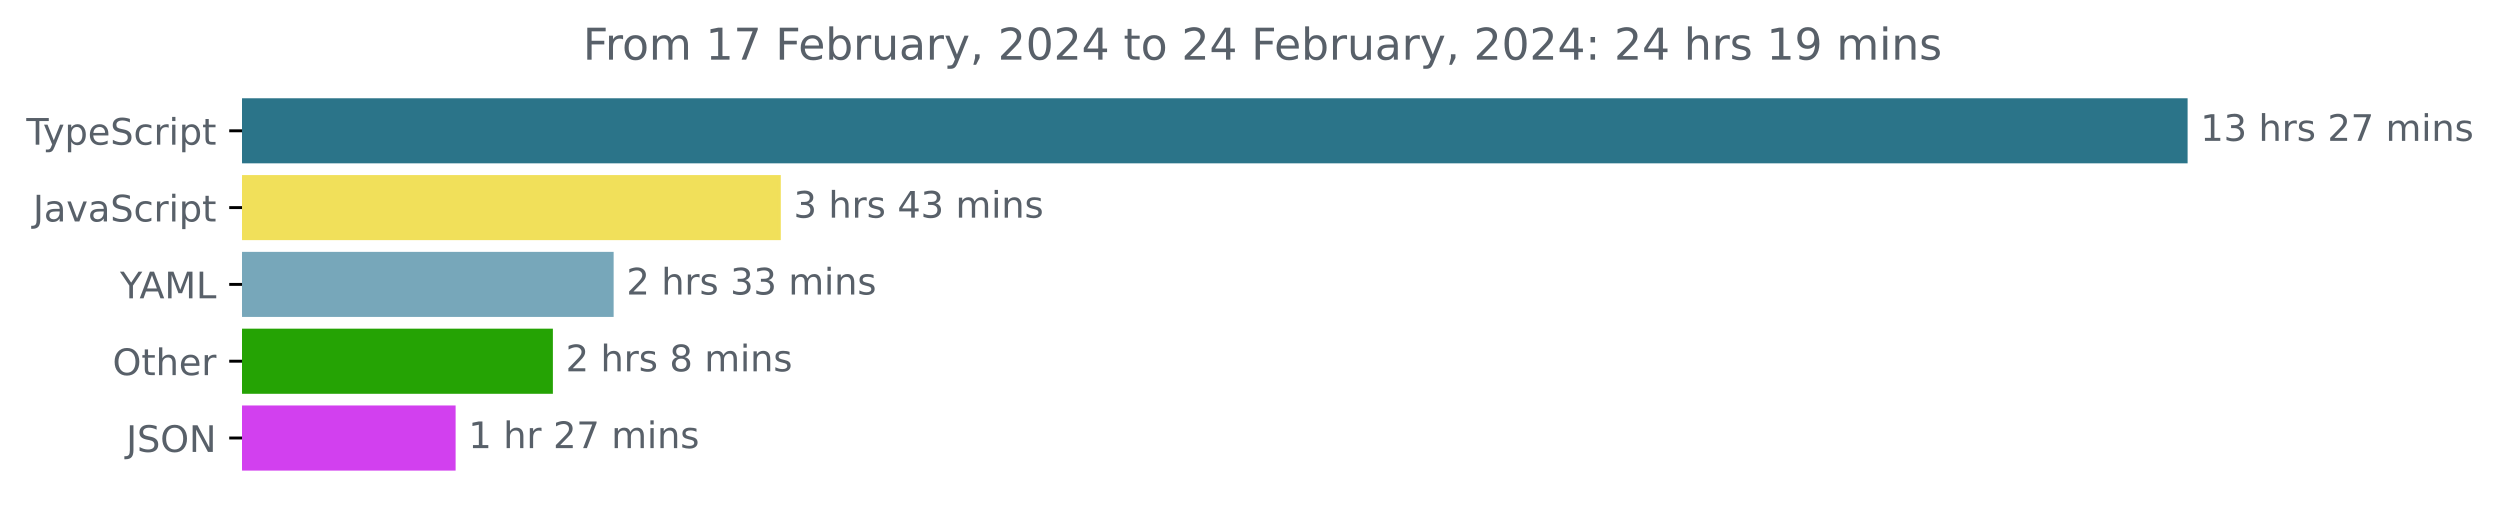
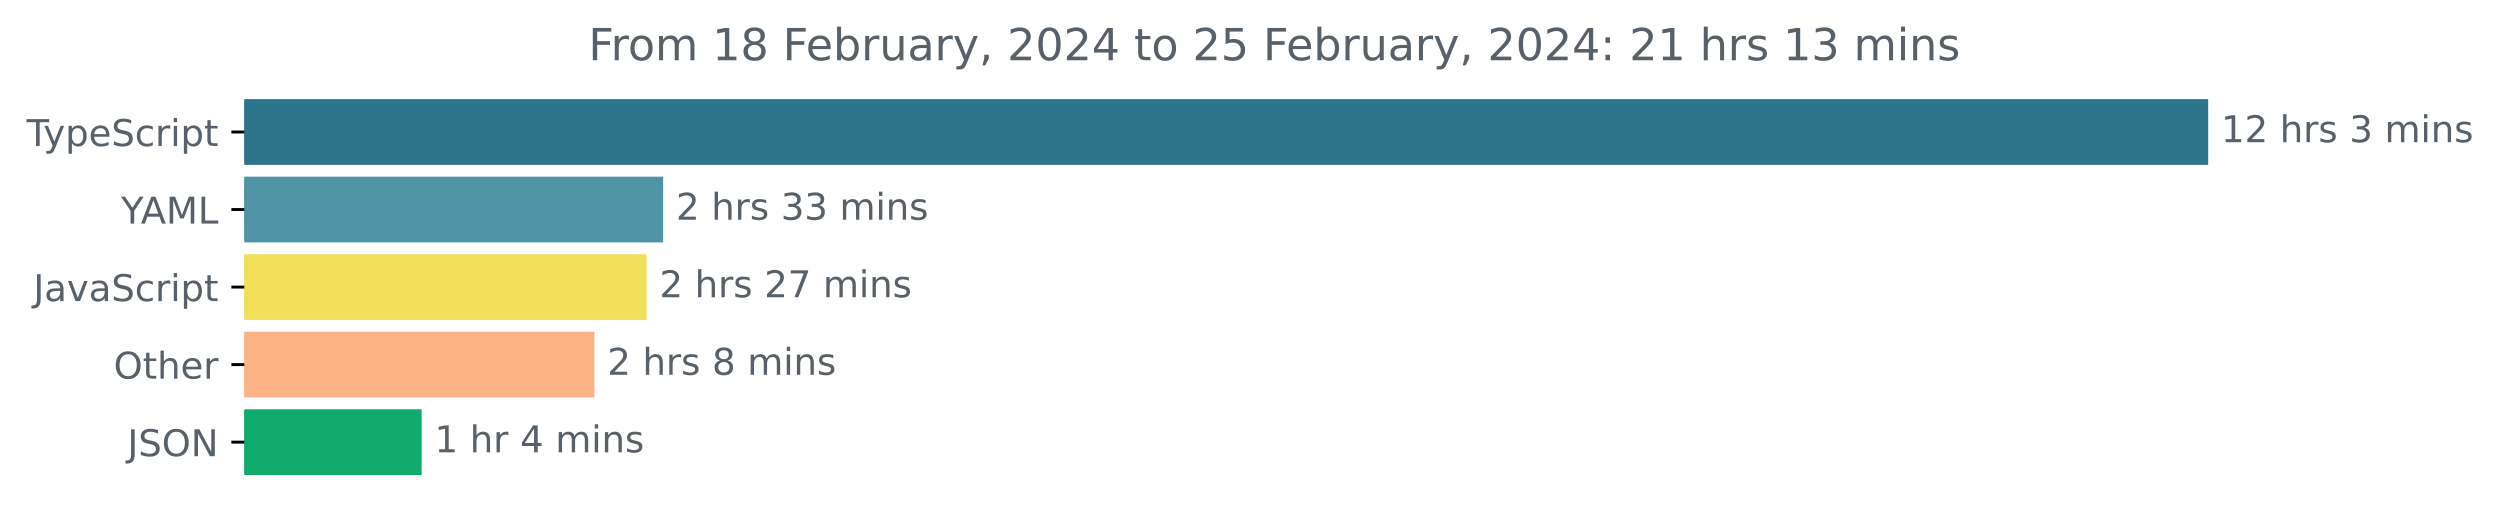
- <svg xmlns="http://www.w3.org/2000/svg" xmlns:xlink="http://www.w3.org/1999/xlink" width="683.507pt" height="140.398pt" viewBox="0 0 683.507 140.398" version="1.1">
+ <svg xmlns="http://www.w3.org/2000/svg" xmlns:xlink="http://www.w3.org/1999/xlink" width="677.144pt" height="140.398pt" viewBox="0 0 677.144 140.398" version="1.1">
  <defs>
    <style type="text/css">*{stroke-linejoin: round; stroke-linecap: butt}</style>
  </defs>
  <g id="figure_1">
    <g id="patch_1">
-       <path d="M -0 140.398  L 683.507 140.398  L 683.507 0  L -0 0  L -0 140.398  z " style="fill: none" />
+       <path d="M -0 140.398  L 677.144 140.398  L 677.144 0  L -0 0  L -0 140.398  z " style="fill: none" />
    </g>
    <g id="axes_1">
      <g id="patch_2">
-         <path d="M 66.17 27.358  L 597.599 27.358  L 597.599 44.158  L 66.17 44.158  z " clip-path="url(#pe8855b44f0)" style="fill: #2b7489; stroke: #2b7489; stroke-linejoin: miter" />
+         <path d="M 66.17 27.358  L 597.599 27.358  L 597.599 44.158  L 66.17 44.158  z " clip-path="url(#p518b068d13)" style="fill: #2b7489; stroke: #2b7489; stroke-linejoin: miter" />
      </g>
      <g id="patch_3">
-         <path d="M 66.17 48.358  L 212.973 48.358  L 212.973 65.158  L 66.17 65.158  z " clip-path="url(#pe8855b44f0)" style="fill: #f1e05a; stroke: #f1e05a; stroke-linejoin: miter" />
+         <path d="M 66.17 48.358  L 179.119 48.358  L 179.119 65.158  L 66.17 65.158  z " clip-path="url(#p518b068d13)" style="fill: #5093a4; stroke: #5093a4; stroke-linejoin: miter" />
      </g>
      <g id="patch_4">
-         <path d="M 66.17 69.358  L 167.271 69.358  L 167.271 86.158  L 66.17 86.158  z " clip-path="url(#pe8855b44f0)" style="fill: #77a7ba; stroke: #77a7ba; stroke-linejoin: miter" />
+         <path d="M 66.17 69.358  L 174.627 69.358  L 174.627 86.158  L 66.17 86.158  z " clip-path="url(#p518b068d13)" style="fill: #f1e05a; stroke: #f1e05a; stroke-linejoin: miter" />
      </g>
      <g id="patch_5">
-         <path d="M 66.17 90.358  L 150.661 90.358  L 150.661 107.158  L 66.17 107.158  z " clip-path="url(#pe8855b44f0)" style="fill: #25a304; stroke: #25a304; stroke-linejoin: miter" />
+         <path d="M 66.17 90.358  L 160.497 90.358  L 160.497 107.158  L 66.17 107.158  z " clip-path="url(#p518b068d13)" style="fill: #fbb386; stroke: #fbb386; stroke-linejoin: miter" />
      </g>
      <g id="patch_6">
-         <path d="M 66.17 111.358  L 124.066 111.358  L 124.066 128.158  L 66.17 128.158  z " clip-path="url(#pe8855b44f0)" style="fill: #d240ef; stroke: #d240ef; stroke-linejoin: miter" />
+         <path d="M 66.17 111.358  L 113.708 111.358  L 113.708 128.158  L 66.17 128.158  z " clip-path="url(#p518b068d13)" style="fill: #10ab6c; stroke: #10ab6c; stroke-linejoin: miter" />
      </g>
      <g id="matplotlib.axis_1" />
      <g id="matplotlib.axis_2">
        <g id="ytick_1">
          <g id="line2d_1">
            <defs>
-               <path id="m291b5b56da" d="M 0 0  L -3.5 0  " style="stroke: #000000; stroke-width: 0.8" />
+               <path id="mda205db87b" d="M 0 0  L -3.5 0  " style="stroke: #000000; stroke-width: 0.8" />
            </defs>
            <g>
-               <use xlink:href="#m291b5b56da" x="66.17" y="35.758" style="stroke: #000000; stroke-width: 0.8" />
+               <use xlink:href="#mda205db87b" x="66.17" y="35.758" style="stroke: #000000; stroke-width: 0.8" />
            </g>
          </g>
          <g id="text_1">
            <g style="fill: #586069" transform="translate(7.2 39.55734)scale(0.1 -0.1)">
              <defs>
                <path id="DejaVuSans-54" d="M -19 4666  L 3928 4666  L 3928 4134  L 2272 4134  L 2272 0  L 1638 0  L 1638 4134  L -19 4134  L -19 4666  z " transform="scale(0.015625)" />
                <path id="DejaVuSans-79" d="M 2059 -325  Q 1816 -950 1584 -1140  Q 1353 -1331 966 -1331  L 506 -1331  L 506 -850  L 844 -850  Q 1081 -850 1212 -737  Q 1344 -625 1503 -206  L 1606 56  L 191 3500  L 800 3500  L 1894 763  L 2988 3500  L 3597 3500  L 2059 -325  z " transform="scale(0.015625)" />
                <path id="DejaVuSans-70" d="M 1159 525  L 1159 -1331  L 581 -1331  L 581 3500  L 1159 3500  L 1159 2969  Q 1341 3281 1617 3432  Q 1894 3584 2278 3584  Q 2916 3584 3314 3078  Q 3713 2572 3713 1747  Q 3713 922 3314 415  Q 2916 -91 2278 -91  Q 1894 -91 1617 61  Q 1341 213 1159 525  z M 3116 1747  Q 3116 2381 2855 2742  Q 2594 3103 2138 3103  Q 1681 3103 1420 2742  Q 1159 2381 1159 1747  Q 1159 1113 1420 752  Q 1681 391 2138 391  Q 2594 391 2855 752  Q 3116 1113 3116 1747  z " transform="scale(0.015625)" />
                <path id="DejaVuSans-65" d="M 3597 1894  L 3597 1613  L 953 1613  Q 991 1019 1311 708  Q 1631 397 2203 397  Q 2534 397 2845 478  Q 3156 559 3463 722  L 3463 178  Q 3153 47 2828 -22  Q 2503 -91 2169 -91  Q 1331 -91 842 396  Q 353 884 353 1716  Q 353 2575 817 3079  Q 1281 3584 2069 3584  Q 2775 3584 3186 3129  Q 3597 2675 3597 1894  z M 3022 2063  Q 3016 2534 2758 2815  Q 2500 3097 2075 3097  Q 1594 3097 1305 2825  Q 1016 2553 972 2059  L 3022 2063  z " transform="scale(0.015625)" />
                <path id="DejaVuSans-53" d="M 3425 4513  L 3425 3897  Q 3066 4069 2747 4153  Q 2428 4238 2131 4238  Q 1616 4238 1336 4038  Q 1056 3838 1056 3469  Q 1056 3159 1242 3001  Q 1428 2844 1947 2747  L 2328 2669  Q 3034 2534 3370 2195  Q 3706 1856 3706 1288  Q 3706 609 3251 259  Q 2797 -91 1919 -91  Q 1588 -91 1214 -16  Q 841 59 441 206  L 441 856  Q 825 641 1194 531  Q 1563 422 1919 422  Q 2459 422 2753 634  Q 3047 847 3047 1241  Q 3047 1584 2836 1778  Q 2625 1972 2144 2069  L 1759 2144  Q 1053 2284 737 2584  Q 422 2884 422 3419  Q 422 4038 858 4394  Q 1294 4750 2059 4750  Q 2388 4750 2728 4690  Q 3069 4631 3425 4513  z " transform="scale(0.015625)" />
                <path id="DejaVuSans-63" d="M 3122 3366  L 3122 2828  Q 2878 2963 2633 3030  Q 2388 3097 2138 3097  Q 1578 3097 1268 2742  Q 959 2388 959 1747  Q 959 1106 1268 751  Q 1578 397 2138 397  Q 2388 397 2633 464  Q 2878 531 3122 666  L 3122 134  Q 2881 22 2623 -34  Q 2366 -91 2075 -91  Q 1284 -91 818 406  Q 353 903 353 1747  Q 353 2603 823 3093  Q 1294 3584 2113 3584  Q 2378 3584 2631 3529  Q 2884 3475 3122 3366  z " transform="scale(0.015625)" />
                <path id="DejaVuSans-72" d="M 2631 2963  Q 2534 3019 2420 3045  Q 2306 3072 2169 3072  Q 1681 3072 1420 2755  Q 1159 2438 1159 1844  L 1159 0  L 581 0  L 581 3500  L 1159 3500  L 1159 2956  Q 1341 3275 1631 3429  Q 1922 3584 2338 3584  Q 2397 3584 2469 3576  Q 2541 3569 2628 3553  L 2631 2963  z " transform="scale(0.015625)" />
                <path id="DejaVuSans-69" d="M 603 3500  L 1178 3500  L 1178 0  L 603 0  L 603 3500  z M 603 4863  L 1178 4863  L 1178 4134  L 603 4134  L 603 4863  z " transform="scale(0.015625)" />
                <path id="DejaVuSans-74" d="M 1172 4494  L 1172 3500  L 2356 3500  L 2356 3053  L 1172 3053  L 1172 1153  Q 1172 725 1289 603  Q 1406 481 1766 481  L 2356 481  L 2356 0  L 1766 0  Q 1100 0 847 248  Q 594 497 594 1153  L 594 3053  L 172 3053  L 172 3500  L 594 3500  L 594 4494  L 1172 4494  z " transform="scale(0.015625)" />
              </defs>
              <use xlink:href="#DejaVuSans-54" />
              <use xlink:href="#DejaVuSans-79" x="45.459" />
              <use xlink:href="#DejaVuSans-70" x="104.639" />
              <use xlink:href="#DejaVuSans-65" x="168.115" />
              <use xlink:href="#DejaVuSans-53" x="229.639" />
              <use xlink:href="#DejaVuSans-63" x="293.115" />
              <use xlink:href="#DejaVuSans-72" x="348.096" />
              <use xlink:href="#DejaVuSans-69" x="389.209" />
              <use xlink:href="#DejaVuSans-70" x="416.992" />
              <use xlink:href="#DejaVuSans-74" x="480.469" />
            </g>
          </g>
        </g>
        <g id="ytick_2">
          <g id="line2d_2">
            <g>
-               <use xlink:href="#m291b5b56da" x="66.17" y="56.758" style="stroke: #000000; stroke-width: 0.8" />
+               <use xlink:href="#mda205db87b" x="66.17" y="56.758" style="stroke: #000000; stroke-width: 0.8" />
            </g>
          </g>
          <g id="text_2">
-             <g style="fill: #586069" transform="translate(9.040625 60.55734)scale(0.1 -0.1)">
+             <g style="fill: #586069" transform="translate(32.79688 60.55734)scale(0.1 -0.1)">
+               <defs>
+                 <path id="DejaVuSans-59" d="M -13 4666  L 666 4666  L 1959 2747  L 3244 4666  L 3922 4666  L 2272 2222  L 2272 0  L 1638 0  L 1638 2222  L -13 4666  z " transform="scale(0.015625)" />
+                 <path id="DejaVuSans-41" d="M 2188 4044  L 1331 1722  L 3047 1722  L 2188 4044  z M 1831 4666  L 2547 4666  L 4325 0  L 3669 0  L 3244 1197  L 1141 1197  L 716 0  L 50 0  L 1831 4666  z " transform="scale(0.015625)" />
+                 <path id="DejaVuSans-4d" d="M 628 4666  L 1569 4666  L 2759 1491  L 3956 4666  L 4897 4666  L 4897 0  L 4281 0  L 4281 4097  L 3078 897  L 2444 897  L 1241 4097  L 1241 0  L 628 0  L 628 4666  z " transform="scale(0.015625)" />
+                 <path id="DejaVuSans-4c" d="M 628 4666  L 1259 4666  L 1259 531  L 3531 531  L 3531 0  L 628 0  L 628 4666  z " transform="scale(0.015625)" />
+               </defs>
+               <use xlink:href="#DejaVuSans-59" />
+               <use xlink:href="#DejaVuSans-41" x="53.334" />
+               <use xlink:href="#DejaVuSans-4d" x="121.742" />
+               <use xlink:href="#DejaVuSans-4c" x="208.021" />
+             </g>
+           </g>
+         </g>
+         <g id="ytick_3">
+           <g id="line2d_3">
+             <g>
+               <use xlink:href="#mda205db87b" x="66.17" y="77.758" style="stroke: #000000; stroke-width: 0.8" />
+             </g>
+           </g>
+           <g id="text_3">
+             <g style="fill: #586069" transform="translate(9.040625 81.55734)scale(0.1 -0.1)">
              <defs>
                <path id="DejaVuSans-4a" d="M 628 4666  L 1259 4666  L 1259 325  Q 1259 -519 939 -900  Q 619 -1281 -91 -1281  L -331 -1281  L -331 -750  L -134 -750  Q 284 -750 456 -515  Q 628 -281 628 325  L 628 4666  z " transform="scale(0.015625)" />
                <path id="DejaVuSans-61" d="M 2194 1759  Q 1497 1759 1228 1600  Q 959 1441 959 1056  Q 959 750 1161 570  Q 1363 391 1709 391  Q 2188 391 2477 730  Q 2766 1069 2766 1631  L 2766 1759  L 2194 1759  z M 3341 1997  L 3341 0  L 2766 0  L 2766 531  Q 2569 213 2275 61  Q 1981 -91 1556 -91  Q 1019 -91 701 211  Q 384 513 384 1019  Q 384 1609 779 1909  Q 1175 2209 1959 2209  L 2766 2209  L 2766 2266  Q 2766 2663 2505 2880  Q 2244 3097 1772 3097  Q 1472 3097 1187 3025  Q 903 2953 641 2809  L 641 3341  Q 956 3463 1253 3523  Q 1550 3584 1831 3584  Q 2591 3584 2966 3190  Q 3341 2797 3341 1997  z " transform="scale(0.015625)" />
                <path id="DejaVuSans-76" d="M 191 3500  L 800 3500  L 1894 563  L 2988 3500  L 3597 3500  L 2284 0  L 1503 0  L 191 3500  z " transform="scale(0.015625)" />
              </defs>
              <use xlink:href="#DejaVuSans-4a" />
              <use xlink:href="#DejaVuSans-61" x="29.492" />
              <use xlink:href="#DejaVuSans-76" x="90.771" />
              <use xlink:href="#DejaVuSans-61" x="149.951" />
              <use xlink:href="#DejaVuSans-53" x="211.23" />
              <use xlink:href="#DejaVuSans-63" x="274.707" />
              <use xlink:href="#DejaVuSans-72" x="329.688" />
              <use xlink:href="#DejaVuSans-69" x="370.801" />
              <use xlink:href="#DejaVuSans-70" x="398.584" />
              <use xlink:href="#DejaVuSans-74" x="462.061" />
            </g>
          </g>
        </g>
-         <g id="ytick_3">
-           <g id="line2d_3">
-             <g>
-               <use xlink:href="#m291b5b56da" x="66.17" y="77.758" style="stroke: #000000; stroke-width: 0.8" />
-             </g>
-           </g>
-           <g id="text_3">
-             <g style="fill: #586069" transform="translate(32.79688 81.55734)scale(0.1 -0.1)">
-               <defs>
-                 <path id="DejaVuSans-59" d="M -13 4666  L 666 4666  L 1959 2747  L 3244 4666  L 3922 4666  L 2272 2222  L 2272 0  L 1638 0  L 1638 2222  L -13 4666  z " transform="scale(0.015625)" />
-                 <path id="DejaVuSans-41" d="M 2188 4044  L 1331 1722  L 3047 1722  L 2188 4044  z M 1831 4666  L 2547 4666  L 4325 0  L 3669 0  L 3244 1197  L 1141 1197  L 716 0  L 50 0  L 1831 4666  z " transform="scale(0.015625)" />
-                 <path id="DejaVuSans-4d" d="M 628 4666  L 1569 4666  L 2759 1491  L 3956 4666  L 4897 4666  L 4897 0  L 4281 0  L 4281 4097  L 3078 897  L 2444 897  L 1241 4097  L 1241 0  L 628 0  L 628 4666  z " transform="scale(0.015625)" />
-                 <path id="DejaVuSans-4c" d="M 628 4666  L 1259 4666  L 1259 531  L 3531 531  L 3531 0  L 628 0  L 628 4666  z " transform="scale(0.015625)" />
-               </defs>
-               <use xlink:href="#DejaVuSans-59" />
-               <use xlink:href="#DejaVuSans-41" x="53.334" />
-               <use xlink:href="#DejaVuSans-4d" x="121.742" />
-               <use xlink:href="#DejaVuSans-4c" x="208.021" />
-             </g>
-           </g>
-         </g>
        <g id="ytick_4">
          <g id="line2d_4">
            <g>
-               <use xlink:href="#m291b5b56da" x="66.17" y="98.758" style="stroke: #000000; stroke-width: 0.8" />
+               <use xlink:href="#mda205db87b" x="66.17" y="98.758" style="stroke: #000000; stroke-width: 0.8" />
            </g>
          </g>
          <g id="text_4">
            <g style="fill: #586069" transform="translate(30.77656 102.5573)scale(0.1 -0.1)">
              <defs>
                <path id="DejaVuSans-4f" d="M 2522 4238  Q 1834 4238 1429 3725  Q 1025 3213 1025 2328  Q 1025 1447 1429 934  Q 1834 422 2522 422  Q 3209 422 3611 934  Q 4013 1447 4013 2328  Q 4013 3213 3611 3725  Q 3209 4238 2522 4238  z M 2522 4750  Q 3503 4750 4090 4092  Q 4678 3434 4678 2328  Q 4678 1225 4090 567  Q 3503 -91 2522 -91  Q 1538 -91 948 565  Q 359 1222 359 2328  Q 359 3434 948 4092  Q 1538 4750 2522 4750  z " transform="scale(0.015625)" />
                <path id="DejaVuSans-68" d="M 3513 2113  L 3513 0  L 2938 0  L 2938 2094  Q 2938 2591 2744 2837  Q 2550 3084 2163 3084  Q 1697 3084 1428 2787  Q 1159 2491 1159 1978  L 1159 0  L 581 0  L 581 4863  L 1159 4863  L 1159 2956  Q 1366 3272 1645 3428  Q 1925 3584 2291 3584  Q 2894 3584 3203 3211  Q 3513 2838 3513 2113  z " transform="scale(0.015625)" />
              </defs>
              <use xlink:href="#DejaVuSans-4f" />
              <use xlink:href="#DejaVuSans-74" x="78.711" />
              <use xlink:href="#DejaVuSans-68" x="117.92" />
              <use xlink:href="#DejaVuSans-65" x="181.299" />
              <use xlink:href="#DejaVuSans-72" x="242.822" />
            </g>
          </g>
        </g>
        <g id="ytick_5">
          <g id="line2d_5">
            <g>
-               <use xlink:href="#m291b5b56da" x="66.17" y="119.758" style="stroke: #000000; stroke-width: 0.8" />
+               <use xlink:href="#mda205db87b" x="66.17" y="119.758" style="stroke: #000000; stroke-width: 0.8" />
            </g>
          </g>
          <g id="text_5">
            <g style="fill: #586069" transform="translate(34.51875 123.5573)scale(0.1 -0.1)">
              <defs>
                <path id="DejaVuSans-4e" d="M 628 4666  L 1478 4666  L 3547 763  L 3547 4666  L 4159 4666  L 4159 0  L 3309 0  L 1241 3903  L 1241 0  L 628 0  L 628 4666  z " transform="scale(0.015625)" />
              </defs>
              <use xlink:href="#DejaVuSans-4a" />
              <use xlink:href="#DejaVuSans-53" x="29.492" />
              <use xlink:href="#DejaVuSans-4f" x="92.969" />
              <use xlink:href="#DejaVuSans-4e" x="171.68" />
            </g>
          </g>
        </g>
      </g>
      <g id="text_6">
        <g style="fill: #586069" transform="translate(601.5989 38.5175)scale(0.1 -0.1)">
          <defs>
            <path id="DejaVuSans-31" d="M 794 531  L 1825 531  L 1825 4091  L 703 3866  L 703 4441  L 1819 4666  L 2450 4666  L 2450 531  L 3481 531  L 3481 0  L 794 0  L 794 531  z " transform="scale(0.015625)" />
-             <path id="DejaVuSans-33" d="M 2597 2516  Q 3050 2419 3304 2112  Q 3559 1806 3559 1356  Q 3559 666 3084 287  Q 2609 -91 1734 -91  Q 1441 -91 1130 -33  Q 819 25 488 141  L 488 750  Q 750 597 1062 519  Q 1375 441 1716 441  Q 2309 441 2620 675  Q 2931 909 2931 1356  Q 2931 1769 2642 2001  Q 2353 2234 1838 2234  L 1294 2234  L 1294 2753  L 1863 2753  Q 2328 2753 2575 2939  Q 2822 3125 2822 3475  Q 2822 3834 2567 4026  Q 2313 4219 1838 4219  Q 1578 4219 1281 4162  Q 984 4106 628 3988  L 628 4550  Q 988 4650 1302 4700  Q 1616 4750 1894 4750  Q 2613 4750 3031 4423  Q 3450 4097 3450 3541  Q 3450 3153 3228 2886  Q 3006 2619 2597 2516  z " transform="scale(0.015625)" />
+             <path id="DejaVuSans-32" d="M 1228 531  L 3431 531  L 3431 0  L 469 0  L 469 531  Q 828 903 1448 1529  Q 2069 2156 2228 2338  Q 2531 2678 2651 2914  Q 2772 3150 2772 3378  Q 2772 3750 2511 3984  Q 2250 4219 1831 4219  Q 1534 4219 1204 4116  Q 875 4013 500 3803  L 500 4441  Q 881 4594 1212 4672  Q 1544 4750 1819 4750  Q 2544 4750 2975 4387  Q 3406 4025 3406 3419  Q 3406 3131 3298 2873  Q 3191 2616 2906 2266  Q 2828 2175 2409 1742  Q 1991 1309 1228 531  z " transform="scale(0.015625)" />
            <path id="DejaVuSans-20" transform="scale(0.015625)" />
            <path id="DejaVuSans-73" d="M 2834 3397  L 2834 2853  Q 2591 2978 2328 3040  Q 2066 3103 1784 3103  Q 1356 3103 1142 2972  Q 928 2841 928 2578  Q 928 2378 1081 2264  Q 1234 2150 1697 2047  L 1894 2003  Q 2506 1872 2764 1633  Q 3022 1394 3022 966  Q 3022 478 2636 193  Q 2250 -91 1575 -91  Q 1294 -91 989 -36  Q 684 19 347 128  L 347 722  Q 666 556 975 473  Q 1284 391 1588 391  Q 1994 391 2212 530  Q 2431 669 2431 922  Q 2431 1156 2273 1281  Q 2116 1406 1581 1522  L 1381 1569  Q 847 1681 609 1914  Q 372 2147 372 2553  Q 372 3047 722 3315  Q 1072 3584 1716 3584  Q 2034 3584 2315 3537  Q 2597 3491 2834 3397  z " transform="scale(0.015625)" />
-             <path id="DejaVuSans-32" d="M 1228 531  L 3431 531  L 3431 0  L 469 0  L 469 531  Q 828 903 1448 1529  Q 2069 2156 2228 2338  Q 2531 2678 2651 2914  Q 2772 3150 2772 3378  Q 2772 3750 2511 3984  Q 2250 4219 1831 4219  Q 1534 4219 1204 4116  Q 875 4013 500 3803  L 500 4441  Q 881 4594 1212 4672  Q 1544 4750 1819 4750  Q 2544 4750 2975 4387  Q 3406 4025 3406 3419  Q 3406 3131 3298 2873  Q 3191 2616 2906 2266  Q 2828 2175 2409 1742  Q 1991 1309 1228 531  z " transform="scale(0.015625)" />
-             <path id="DejaVuSans-37" d="M 525 4666  L 3525 4666  L 3525 4397  L 1831 0  L 1172 0  L 2766 4134  L 525 4134  L 525 4666  z " transform="scale(0.015625)" />
+             <path id="DejaVuSans-33" d="M 2597 2516  Q 3050 2419 3304 2112  Q 3559 1806 3559 1356  Q 3559 666 3084 287  Q 2609 -91 1734 -91  Q 1441 -91 1130 -33  Q 819 25 488 141  L 488 750  Q 750 597 1062 519  Q 1375 441 1716 441  Q 2309 441 2620 675  Q 2931 909 2931 1356  Q 2931 1769 2642 2001  Q 2353 2234 1838 2234  L 1294 2234  L 1294 2753  L 1863 2753  Q 2328 2753 2575 2939  Q 2822 3125 2822 3475  Q 2822 3834 2567 4026  Q 2313 4219 1838 4219  Q 1578 4219 1281 4162  Q 984 4106 628 3988  L 628 4550  Q 988 4650 1302 4700  Q 1616 4750 1894 4750  Q 2613 4750 3031 4423  Q 3450 4097 3450 3541  Q 3450 3153 3228 2886  Q 3006 2619 2597 2516  z " transform="scale(0.015625)" />
            <path id="DejaVuSans-6d" d="M 3328 2828  Q 3544 3216 3844 3400  Q 4144 3584 4550 3584  Q 5097 3584 5394 3201  Q 5691 2819 5691 2113  L 5691 0  L 5113 0  L 5113 2094  Q 5113 2597 4934 2840  Q 4756 3084 4391 3084  Q 3944 3084 3684 2787  Q 3425 2491 3425 1978  L 3425 0  L 2847 0  L 2847 2094  Q 2847 2600 2669 2842  Q 2491 3084 2119 3084  Q 1678 3084 1418 2786  Q 1159 2488 1159 1978  L 1159 0  L 581 0  L 581 3500  L 1159 3500  L 1159 2956  Q 1356 3278 1631 3431  Q 1906 3584 2284 3584  Q 2666 3584 2933 3390  Q 3200 3197 3328 2828  z " transform="scale(0.015625)" />
            <path id="DejaVuSans-6e" d="M 3513 2113  L 3513 0  L 2938 0  L 2938 2094  Q 2938 2591 2744 2837  Q 2550 3084 2163 3084  Q 1697 3084 1428 2787  Q 1159 2491 1159 1978  L 1159 0  L 581 0  L 581 3500  L 1159 3500  L 1159 2956  Q 1366 3272 1645 3428  Q 1925 3584 2291 3584  Q 2894 3584 3203 3211  Q 3513 2838 3513 2113  z " transform="scale(0.015625)" />
          </defs>
          <use xlink:href="#DejaVuSans-31" />
-           <use xlink:href="#DejaVuSans-33" x="63.623" />
+           <use xlink:href="#DejaVuSans-32" x="63.623" />
          <use xlink:href="#DejaVuSans-20" x="127.246" />
          <use xlink:href="#DejaVuSans-68" x="159.033" />
          <use xlink:href="#DejaVuSans-72" x="222.412" />
          <use xlink:href="#DejaVuSans-73" x="263.525" />
          <use xlink:href="#DejaVuSans-20" x="315.625" />
-           <use xlink:href="#DejaVuSans-32" x="347.412" />
-           <use xlink:href="#DejaVuSans-37" x="411.035" />
-           <use xlink:href="#DejaVuSans-20" x="474.658" />
-           <use xlink:href="#DejaVuSans-6d" x="506.445" />
-           <use xlink:href="#DejaVuSans-69" x="603.857" />
-           <use xlink:href="#DejaVuSans-6e" x="631.641" />
-           <use xlink:href="#DejaVuSans-73" x="695.02" />
-         </g>
-       </g>
-       <g id="text_7">
-         <g style="fill: #586069" transform="translate(216.9733 59.5175)scale(0.1 -0.1)">
-           <defs>
-             <path id="DejaVuSans-34" d="M 2419 4116  L 825 1625  L 2419 1625  L 2419 4116  z M 2253 4666  L 3047 4666  L 3047 1625  L 3713 1625  L 3713 1100  L 3047 1100  L 3047 0  L 2419 0  L 2419 1100  L 313 1100  L 313 1709  L 2253 4666  z " transform="scale(0.015625)" />
-           </defs>
-           <use xlink:href="#DejaVuSans-33" />
-           <use xlink:href="#DejaVuSans-20" x="63.623" />
-           <use xlink:href="#DejaVuSans-68" x="95.41" />
-           <use xlink:href="#DejaVuSans-72" x="158.789" />
-           <use xlink:href="#DejaVuSans-73" x="199.902" />
-           <use xlink:href="#DejaVuSans-20" x="252.002" />
-           <use xlink:href="#DejaVuSans-34" x="283.789" />
          <use xlink:href="#DejaVuSans-33" x="347.412" />
          <use xlink:href="#DejaVuSans-20" x="411.035" />
          <use xlink:href="#DejaVuSans-6d" x="442.822" />
          <use xlink:href="#DejaVuSans-69" x="540.234" />
          <use xlink:href="#DejaVuSans-6e" x="568.018" />
          <use xlink:href="#DejaVuSans-73" x="631.396" />
        </g>
      </g>
-       <g id="text_8">
-         <g style="fill: #586069" transform="translate(171.2714 80.5175)scale(0.1 -0.1)">
+       <g id="text_7">
+         <g style="fill: #586069" transform="translate(183.1188 59.5175)scale(0.1 -0.1)">
          <use xlink:href="#DejaVuSans-32" />
          <use xlink:href="#DejaVuSans-20" x="63.623" />
          <use xlink:href="#DejaVuSans-68" x="95.41" />
          <use xlink:href="#DejaVuSans-72" x="158.789" />
          <use xlink:href="#DejaVuSans-73" x="199.902" />
          <use xlink:href="#DejaVuSans-20" x="252.002" />
          <use xlink:href="#DejaVuSans-33" x="283.789" />
          <use xlink:href="#DejaVuSans-33" x="347.412" />
          <use xlink:href="#DejaVuSans-20" x="411.035" />
          <use xlink:href="#DejaVuSans-6d" x="442.822" />
          <use xlink:href="#DejaVuSans-69" x="540.234" />
          <use xlink:href="#DejaVuSans-6e" x="568.018" />
          <use xlink:href="#DejaVuSans-73" x="631.396" />
        </g>
      </g>
+       <g id="text_8">
+         <g style="fill: #586069" transform="translate(178.627 80.5175)scale(0.1 -0.1)">
+           <defs>
+             <path id="DejaVuSans-37" d="M 525 4666  L 3525 4666  L 3525 4397  L 1831 0  L 1172 0  L 2766 4134  L 525 4134  L 525 4666  z " transform="scale(0.015625)" />
+           </defs>
+           <use xlink:href="#DejaVuSans-32" />
+           <use xlink:href="#DejaVuSans-20" x="63.623" />
+           <use xlink:href="#DejaVuSans-68" x="95.41" />
+           <use xlink:href="#DejaVuSans-72" x="158.789" />
+           <use xlink:href="#DejaVuSans-73" x="199.902" />
+           <use xlink:href="#DejaVuSans-20" x="252.002" />
+           <use xlink:href="#DejaVuSans-32" x="283.789" />
+           <use xlink:href="#DejaVuSans-37" x="347.412" />
+           <use xlink:href="#DejaVuSans-20" x="411.035" />
+           <use xlink:href="#DejaVuSans-6d" x="442.822" />
+           <use xlink:href="#DejaVuSans-69" x="540.234" />
+           <use xlink:href="#DejaVuSans-6e" x="568.018" />
+           <use xlink:href="#DejaVuSans-73" x="631.396" />
+         </g>
+       </g>
      <g id="text_9">
-         <g style="fill: #586069" transform="translate(154.6612 101.5175)scale(0.1 -0.1)">
+         <g style="fill: #586069" transform="translate(164.4968 101.5175)scale(0.1 -0.1)">
          <defs>
            <path id="DejaVuSans-38" d="M 2034 2216  Q 1584 2216 1326 1975  Q 1069 1734 1069 1313  Q 1069 891 1326 650  Q 1584 409 2034 409  Q 2484 409 2743 651  Q 3003 894 3003 1313  Q 3003 1734 2745 1975  Q 2488 2216 2034 2216  z M 1403 2484  Q 997 2584 770 2862  Q 544 3141 544 3541  Q 544 4100 942 4425  Q 1341 4750 2034 4750  Q 2731 4750 3128 4425  Q 3525 4100 3525 3541  Q 3525 3141 3298 2862  Q 3072 2584 2669 2484  Q 3125 2378 3379 2068  Q 3634 1759 3634 1313  Q 3634 634 3220 271  Q 2806 -91 2034 -91  Q 1263 -91 848 271  Q 434 634 434 1313  Q 434 1759 690 2068  Q 947 2378 1403 2484  z M 1172 3481  Q 1172 3119 1398 2916  Q 1625 2713 2034 2713  Q 2441 2713 2670 2916  Q 2900 3119 2900 3481  Q 2900 3844 2670 4047  Q 2441 4250 2034 4250  Q 1625 4250 1398 4047  Q 1172 3844 1172 3481  z " transform="scale(0.015625)" />
          </defs>
          <use xlink:href="#DejaVuSans-32" />
          <use xlink:href="#DejaVuSans-20" x="63.623" />
          <use xlink:href="#DejaVuSans-68" x="95.41" />
          <use xlink:href="#DejaVuSans-72" x="158.789" />
          <use xlink:href="#DejaVuSans-73" x="199.902" />
          <use xlink:href="#DejaVuSans-20" x="252.002" />
          <use xlink:href="#DejaVuSans-38" x="283.789" />
          <use xlink:href="#DejaVuSans-20" x="347.412" />
          <use xlink:href="#DejaVuSans-6d" x="379.199" />
          <use xlink:href="#DejaVuSans-69" x="476.611" />
          <use xlink:href="#DejaVuSans-6e" x="504.395" />
          <use xlink:href="#DejaVuSans-73" x="567.773" />
        </g>
      </g>
      <g id="text_10">
-         <g style="fill: #586069" transform="translate(128.0658 122.5175)scale(0.1 -0.1)">
+         <g style="fill: #586069" transform="translate(117.7079 122.5175)scale(0.1 -0.1)">
+           <defs>
+             <path id="DejaVuSans-34" d="M 2419 4116  L 825 1625  L 2419 1625  L 2419 4116  z M 2253 4666  L 3047 4666  L 3047 1625  L 3713 1625  L 3713 1100  L 3047 1100  L 3047 0  L 2419 0  L 2419 1100  L 313 1100  L 313 1709  L 2253 4666  z " transform="scale(0.015625)" />
+           </defs>
          <use xlink:href="#DejaVuSans-31" />
          <use xlink:href="#DejaVuSans-20" x="63.623" />
          <use xlink:href="#DejaVuSans-68" x="95.41" />
          <use xlink:href="#DejaVuSans-72" x="158.789" />
          <use xlink:href="#DejaVuSans-20" x="199.902" />
-           <use xlink:href="#DejaVuSans-32" x="231.689" />
-           <use xlink:href="#DejaVuSans-37" x="295.312" />
-           <use xlink:href="#DejaVuSans-20" x="358.936" />
-           <use xlink:href="#DejaVuSans-6d" x="390.723" />
-           <use xlink:href="#DejaVuSans-69" x="488.135" />
-           <use xlink:href="#DejaVuSans-6e" x="515.918" />
-           <use xlink:href="#DejaVuSans-73" x="579.297" />
+           <use xlink:href="#DejaVuSans-34" x="231.689" />
+           <use xlink:href="#DejaVuSans-20" x="295.312" />
+           <use xlink:href="#DejaVuSans-6d" x="327.1" />
+           <use xlink:href="#DejaVuSans-69" x="424.512" />
+           <use xlink:href="#DejaVuSans-6e" x="452.295" />
+           <use xlink:href="#DejaVuSans-73" x="515.674" />
        </g>
      </g>
      <g id="text_11">
        <g style="fill: #586069" transform="translate(159.3878 16.31812)scale(0.12 -0.12)">
          <defs>
            <path id="DejaVuSans-46" d="M 628 4666  L 3309 4666  L 3309 4134  L 1259 4134  L 1259 2759  L 3109 2759  L 3109 2228  L 1259 2228  L 1259 0  L 628 0  L 628 4666  z " transform="scale(0.015625)" />
            <path id="DejaVuSans-6f" d="M 1959 3097  Q 1497 3097 1228 2736  Q 959 2375 959 1747  Q 959 1119 1226 758  Q 1494 397 1959 397  Q 2419 397 2687 759  Q 2956 1122 2956 1747  Q 2956 2369 2687 2733  Q 2419 3097 1959 3097  z M 1959 3584  Q 2709 3584 3137 3096  Q 3566 2609 3566 1747  Q 3566 888 3137 398  Q 2709 -91 1959 -91  Q 1206 -91 779 398  Q 353 888 353 1747  Q 353 2609 779 3096  Q 1206 3584 1959 3584  z " transform="scale(0.015625)" />
            <path id="DejaVuSans-62" d="M 3116 1747  Q 3116 2381 2855 2742  Q 2594 3103 2138 3103  Q 1681 3103 1420 2742  Q 1159 2381 1159 1747  Q 1159 1113 1420 752  Q 1681 391 2138 391  Q 2594 391 2855 752  Q 3116 1113 3116 1747  z M 1159 2969  Q 1341 3281 1617 3432  Q 1894 3584 2278 3584  Q 2916 3584 3314 3078  Q 3713 2572 3713 1747  Q 3713 922 3314 415  Q 2916 -91 2278 -91  Q 1894 -91 1617 61  Q 1341 213 1159 525  L 1159 0  L 581 0  L 581 4863  L 1159 4863  L 1159 2969  z " transform="scale(0.015625)" />
            <path id="DejaVuSans-75" d="M 544 1381  L 544 3500  L 1119 3500  L 1119 1403  Q 1119 906 1312 657  Q 1506 409 1894 409  Q 2359 409 2629 706  Q 2900 1003 2900 1516  L 2900 3500  L 3475 3500  L 3475 0  L 2900 0  L 2900 538  Q 2691 219 2414 64  Q 2138 -91 1772 -91  Q 1169 -91 856 284  Q 544 659 544 1381  z M 1991 3584  L 1991 3584  z " transform="scale(0.015625)" />
            <path id="DejaVuSans-2c" d="M 750 794  L 1409 794  L 1409 256  L 897 -744  L 494 -744  L 750 256  L 750 794  z " transform="scale(0.015625)" />
            <path id="DejaVuSans-30" d="M 2034 4250  Q 1547 4250 1301 3770  Q 1056 3291 1056 2328  Q 1056 1369 1301 889  Q 1547 409 2034 409  Q 2525 409 2770 889  Q 3016 1369 3016 2328  Q 3016 3291 2770 3770  Q 2525 4250 2034 4250  z M 2034 4750  Q 2819 4750 3233 4129  Q 3647 3509 3647 2328  Q 3647 1150 3233 529  Q 2819 -91 2034 -91  Q 1250 -91 836 529  Q 422 1150 422 2328  Q 422 3509 836 4129  Q 1250 4750 2034 4750  z " transform="scale(0.015625)" />
+             <path id="DejaVuSans-35" d="M 691 4666  L 3169 4666  L 3169 4134  L 1269 4134  L 1269 2991  Q 1406 3038 1543 3061  Q 1681 3084 1819 3084  Q 2600 3084 3056 2656  Q 3513 2228 3513 1497  Q 3513 744 3044 326  Q 2575 -91 1722 -91  Q 1428 -91 1123 -41  Q 819 9 494 109  L 494 744  Q 775 591 1075 516  Q 1375 441 1709 441  Q 2250 441 2565 725  Q 2881 1009 2881 1497  Q 2881 1984 2565 2268  Q 2250 2553 1709 2553  Q 1456 2553 1204 2497  Q 953 2441 691 2322  L 691 4666  z " transform="scale(0.015625)" />
            <path id="DejaVuSans-3a" d="M 750 794  L 1409 794  L 1409 0  L 750 0  L 750 794  z M 750 3309  L 1409 3309  L 1409 2516  L 750 2516  L 750 3309  z " transform="scale(0.015625)" />
-             <path id="DejaVuSans-39" d="M 703 97  L 703 672  Q 941 559 1184 500  Q 1428 441 1663 441  Q 2288 441 2617 861  Q 2947 1281 2994 2138  Q 2813 1869 2534 1725  Q 2256 1581 1919 1581  Q 1219 1581 811 2004  Q 403 2428 403 3163  Q 403 3881 828 4315  Q 1253 4750 1959 4750  Q 2769 4750 3195 4129  Q 3622 3509 3622 2328  Q 3622 1225 3098 567  Q 2575 -91 1691 -91  Q 1453 -91 1209 -44  Q 966 3 703 97  z M 1959 2075  Q 2384 2075 2632 2365  Q 2881 2656 2881 3163  Q 2881 3666 2632 3958  Q 2384 4250 1959 4250  Q 1534 4250 1286 3958  Q 1038 3666 1038 3163  Q 1038 2656 1286 2365  Q 1534 2075 1959 2075  z " transform="scale(0.015625)" />
          </defs>
          <use xlink:href="#DejaVuSans-46" />
          <use xlink:href="#DejaVuSans-72" x="50.27" />
          <use xlink:href="#DejaVuSans-6f" x="89.133" />
          <use xlink:href="#DejaVuSans-6d" x="150.314" />
          <use xlink:href="#DejaVuSans-20" x="247.727" />
          <use xlink:href="#DejaVuSans-31" x="279.514" />
-           <use xlink:href="#DejaVuSans-37" x="343.137" />
+           <use xlink:href="#DejaVuSans-38" x="343.137" />
          <use xlink:href="#DejaVuSans-20" x="406.76" />
          <use xlink:href="#DejaVuSans-46" x="438.547" />
          <use xlink:href="#DejaVuSans-65" x="490.566" />
          <use xlink:href="#DejaVuSans-62" x="552.09" />
          <use xlink:href="#DejaVuSans-72" x="615.566" />
          <use xlink:href="#DejaVuSans-75" x="656.68" />
          <use xlink:href="#DejaVuSans-61" x="720.059" />
          <use xlink:href="#DejaVuSans-72" x="781.338" />
          <use xlink:href="#DejaVuSans-79" x="822.451" />
          <use xlink:href="#DejaVuSans-2c" x="881.631" />
          <use xlink:href="#DejaVuSans-20" x="913.418" />
          <use xlink:href="#DejaVuSans-32" x="945.205" />
          <use xlink:href="#DejaVuSans-30" x="1008.828" />
          <use xlink:href="#DejaVuSans-32" x="1072.451" />
          <use xlink:href="#DejaVuSans-34" x="1136.074" />
          <use xlink:href="#DejaVuSans-20" x="1199.697" />
          <use xlink:href="#DejaVuSans-74" x="1231.484" />
          <use xlink:href="#DejaVuSans-6f" x="1270.693" />
          <use xlink:href="#DejaVuSans-20" x="1331.875" />
          <use xlink:href="#DejaVuSans-32" x="1363.662" />
-           <use xlink:href="#DejaVuSans-34" x="1427.285" />
+           <use xlink:href="#DejaVuSans-35" x="1427.285" />
          <use xlink:href="#DejaVuSans-20" x="1490.908" />
          <use xlink:href="#DejaVuSans-46" x="1522.695" />
          <use xlink:href="#DejaVuSans-65" x="1574.715" />
          <use xlink:href="#DejaVuSans-62" x="1636.238" />
          <use xlink:href="#DejaVuSans-72" x="1699.715" />
          <use xlink:href="#DejaVuSans-75" x="1740.828" />
          <use xlink:href="#DejaVuSans-61" x="1804.207" />
          <use xlink:href="#DejaVuSans-72" x="1865.486" />
          <use xlink:href="#DejaVuSans-79" x="1906.6" />
          <use xlink:href="#DejaVuSans-2c" x="1965.779" />
          <use xlink:href="#DejaVuSans-20" x="1997.566" />
          <use xlink:href="#DejaVuSans-32" x="2029.354" />
          <use xlink:href="#DejaVuSans-30" x="2092.977" />
          <use xlink:href="#DejaVuSans-32" x="2156.6" />
          <use xlink:href="#DejaVuSans-34" x="2220.223" />
          <use xlink:href="#DejaVuSans-3a" x="2283.846" />
          <use xlink:href="#DejaVuSans-20" x="2317.537" />
          <use xlink:href="#DejaVuSans-32" x="2349.324" />
-           <use xlink:href="#DejaVuSans-34" x="2412.947" />
+           <use xlink:href="#DejaVuSans-31" x="2412.947" />
          <use xlink:href="#DejaVuSans-20" x="2476.57" />
          <use xlink:href="#DejaVuSans-68" x="2508.357" />
          <use xlink:href="#DejaVuSans-72" x="2571.736" />
          <use xlink:href="#DejaVuSans-73" x="2612.85" />
          <use xlink:href="#DejaVuSans-20" x="2664.949" />
          <use xlink:href="#DejaVuSans-31" x="2696.736" />
-           <use xlink:href="#DejaVuSans-39" x="2760.359" />
+           <use xlink:href="#DejaVuSans-33" x="2760.359" />
          <use xlink:href="#DejaVuSans-20" x="2823.982" />
          <use xlink:href="#DejaVuSans-6d" x="2855.77" />
          <use xlink:href="#DejaVuSans-69" x="2953.182" />
          <use xlink:href="#DejaVuSans-6e" x="2980.965" />
          <use xlink:href="#DejaVuSans-73" x="3044.344" />
        </g>
      </g>
    </g>
  </g>
  <defs>
-     <clipPath id="pe8855b44f0">
+     <clipPath id="p518b068d13">
      <rect x="66.17" y="22.318" width="558" height="110.88" />
    </clipPath>
  </defs>
</svg>
